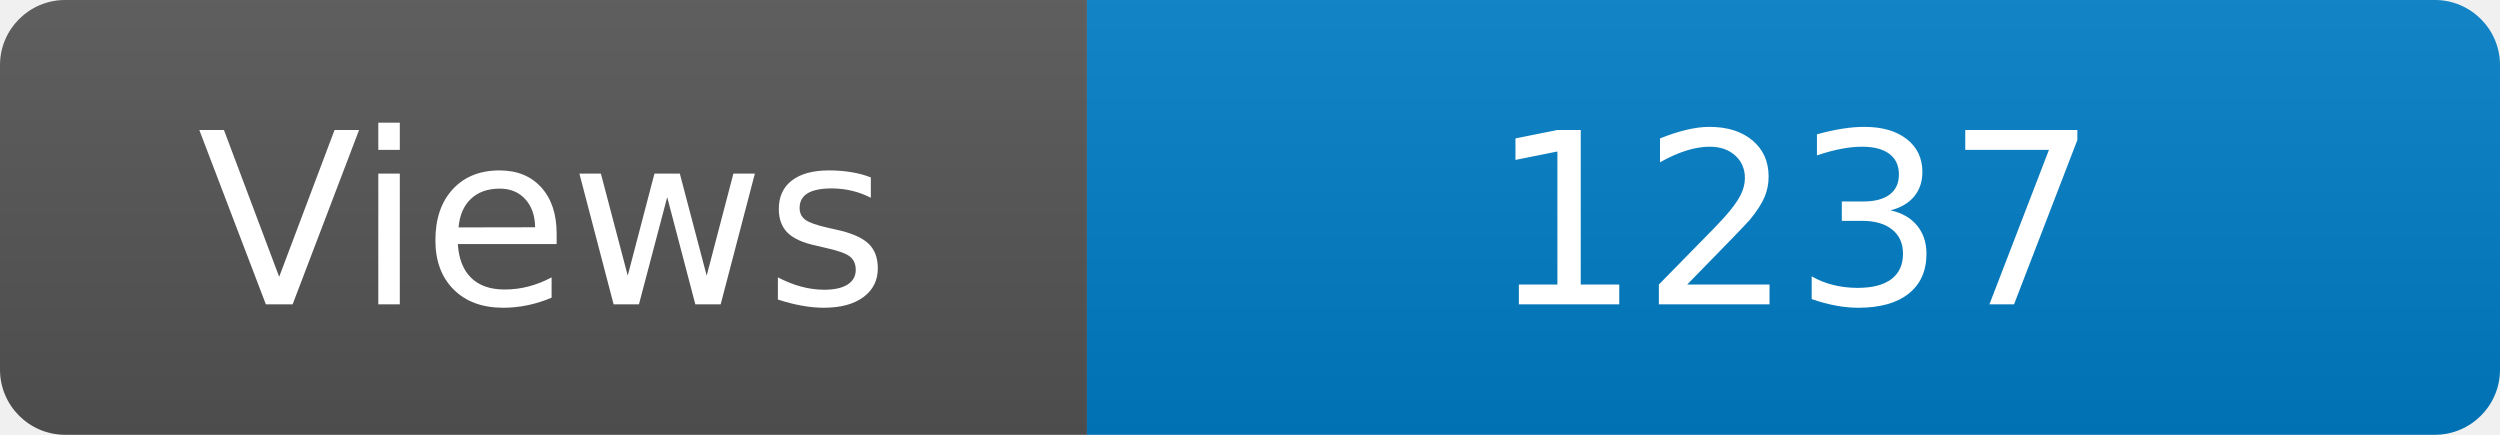
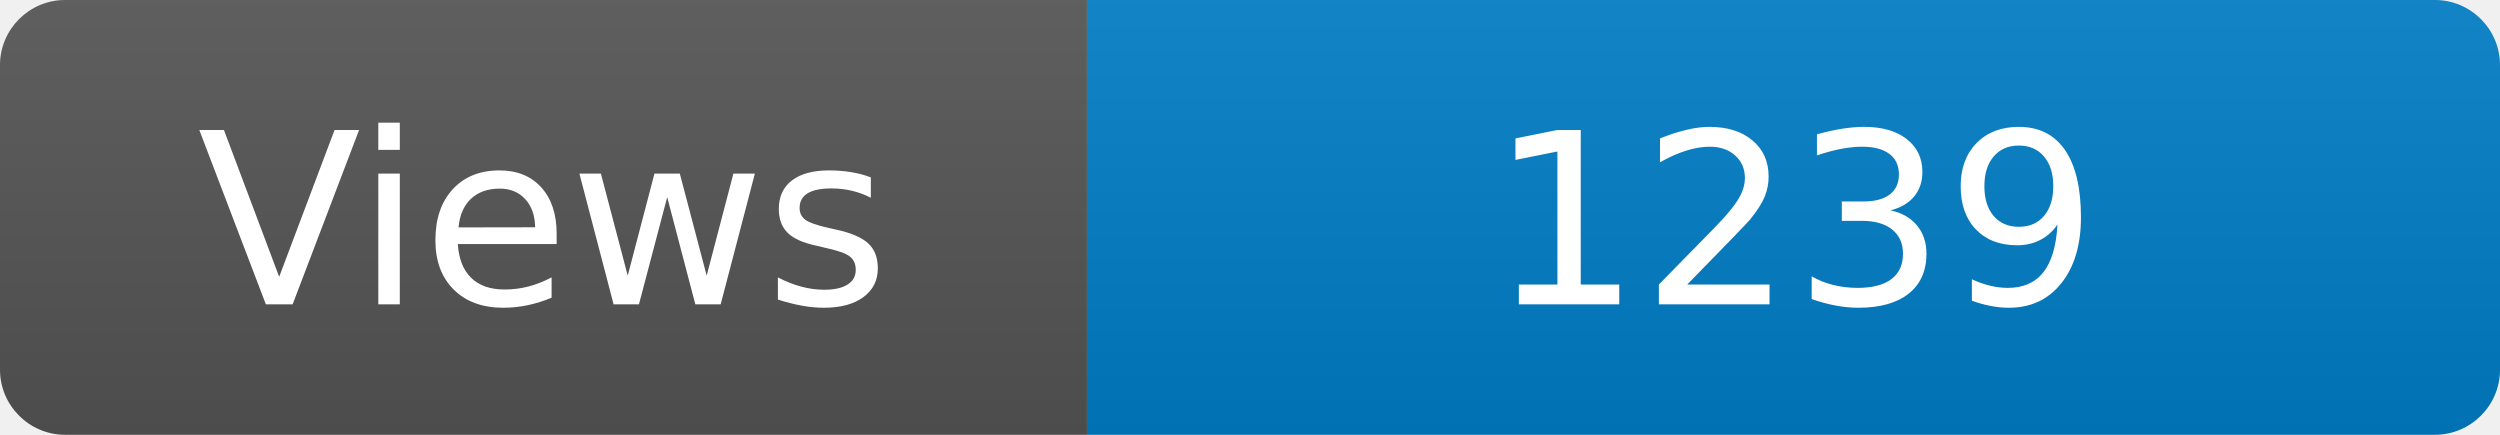
<svg xmlns="http://www.w3.org/2000/svg" width="115" height="20" role="img" aria-label="Maintained?: yes">
  <linearGradient id="s" x2="0" y2="100%">
    <stop offset="0" stop-color="#bbb" stop-opacity=".1" />
    <stop offset="1" stop-opacity=".1" />
  </linearGradient>
  <clipPath id="r">
    <rect width="115" height="20" rx="3" fill="#fff" />
  </clipPath>
  <g clip-path="url(#r)">
    <rect width="50" height="20" fill="#555" />
    <rect x="50" width="160" height="20" fill="#007ec6" />
    <rect width="115" height="20" fill="url(#s)" />
  </g>
  <g fill="#fff" text-anchor="middle" font-family="Verdana,Geneva,DejaVu Sans,sans-serif" font-size="110">
    <text x="250" y="140" transform="scale(.1)" fill="#fff">Views</text>
-     <text x="825" y="140" transform="scale(.1)" fill="#fff">1237</text>
+     <text x="825" y="140" transform="scale(.1)" fill="#fff">1239</text>
  </g>
</svg>
